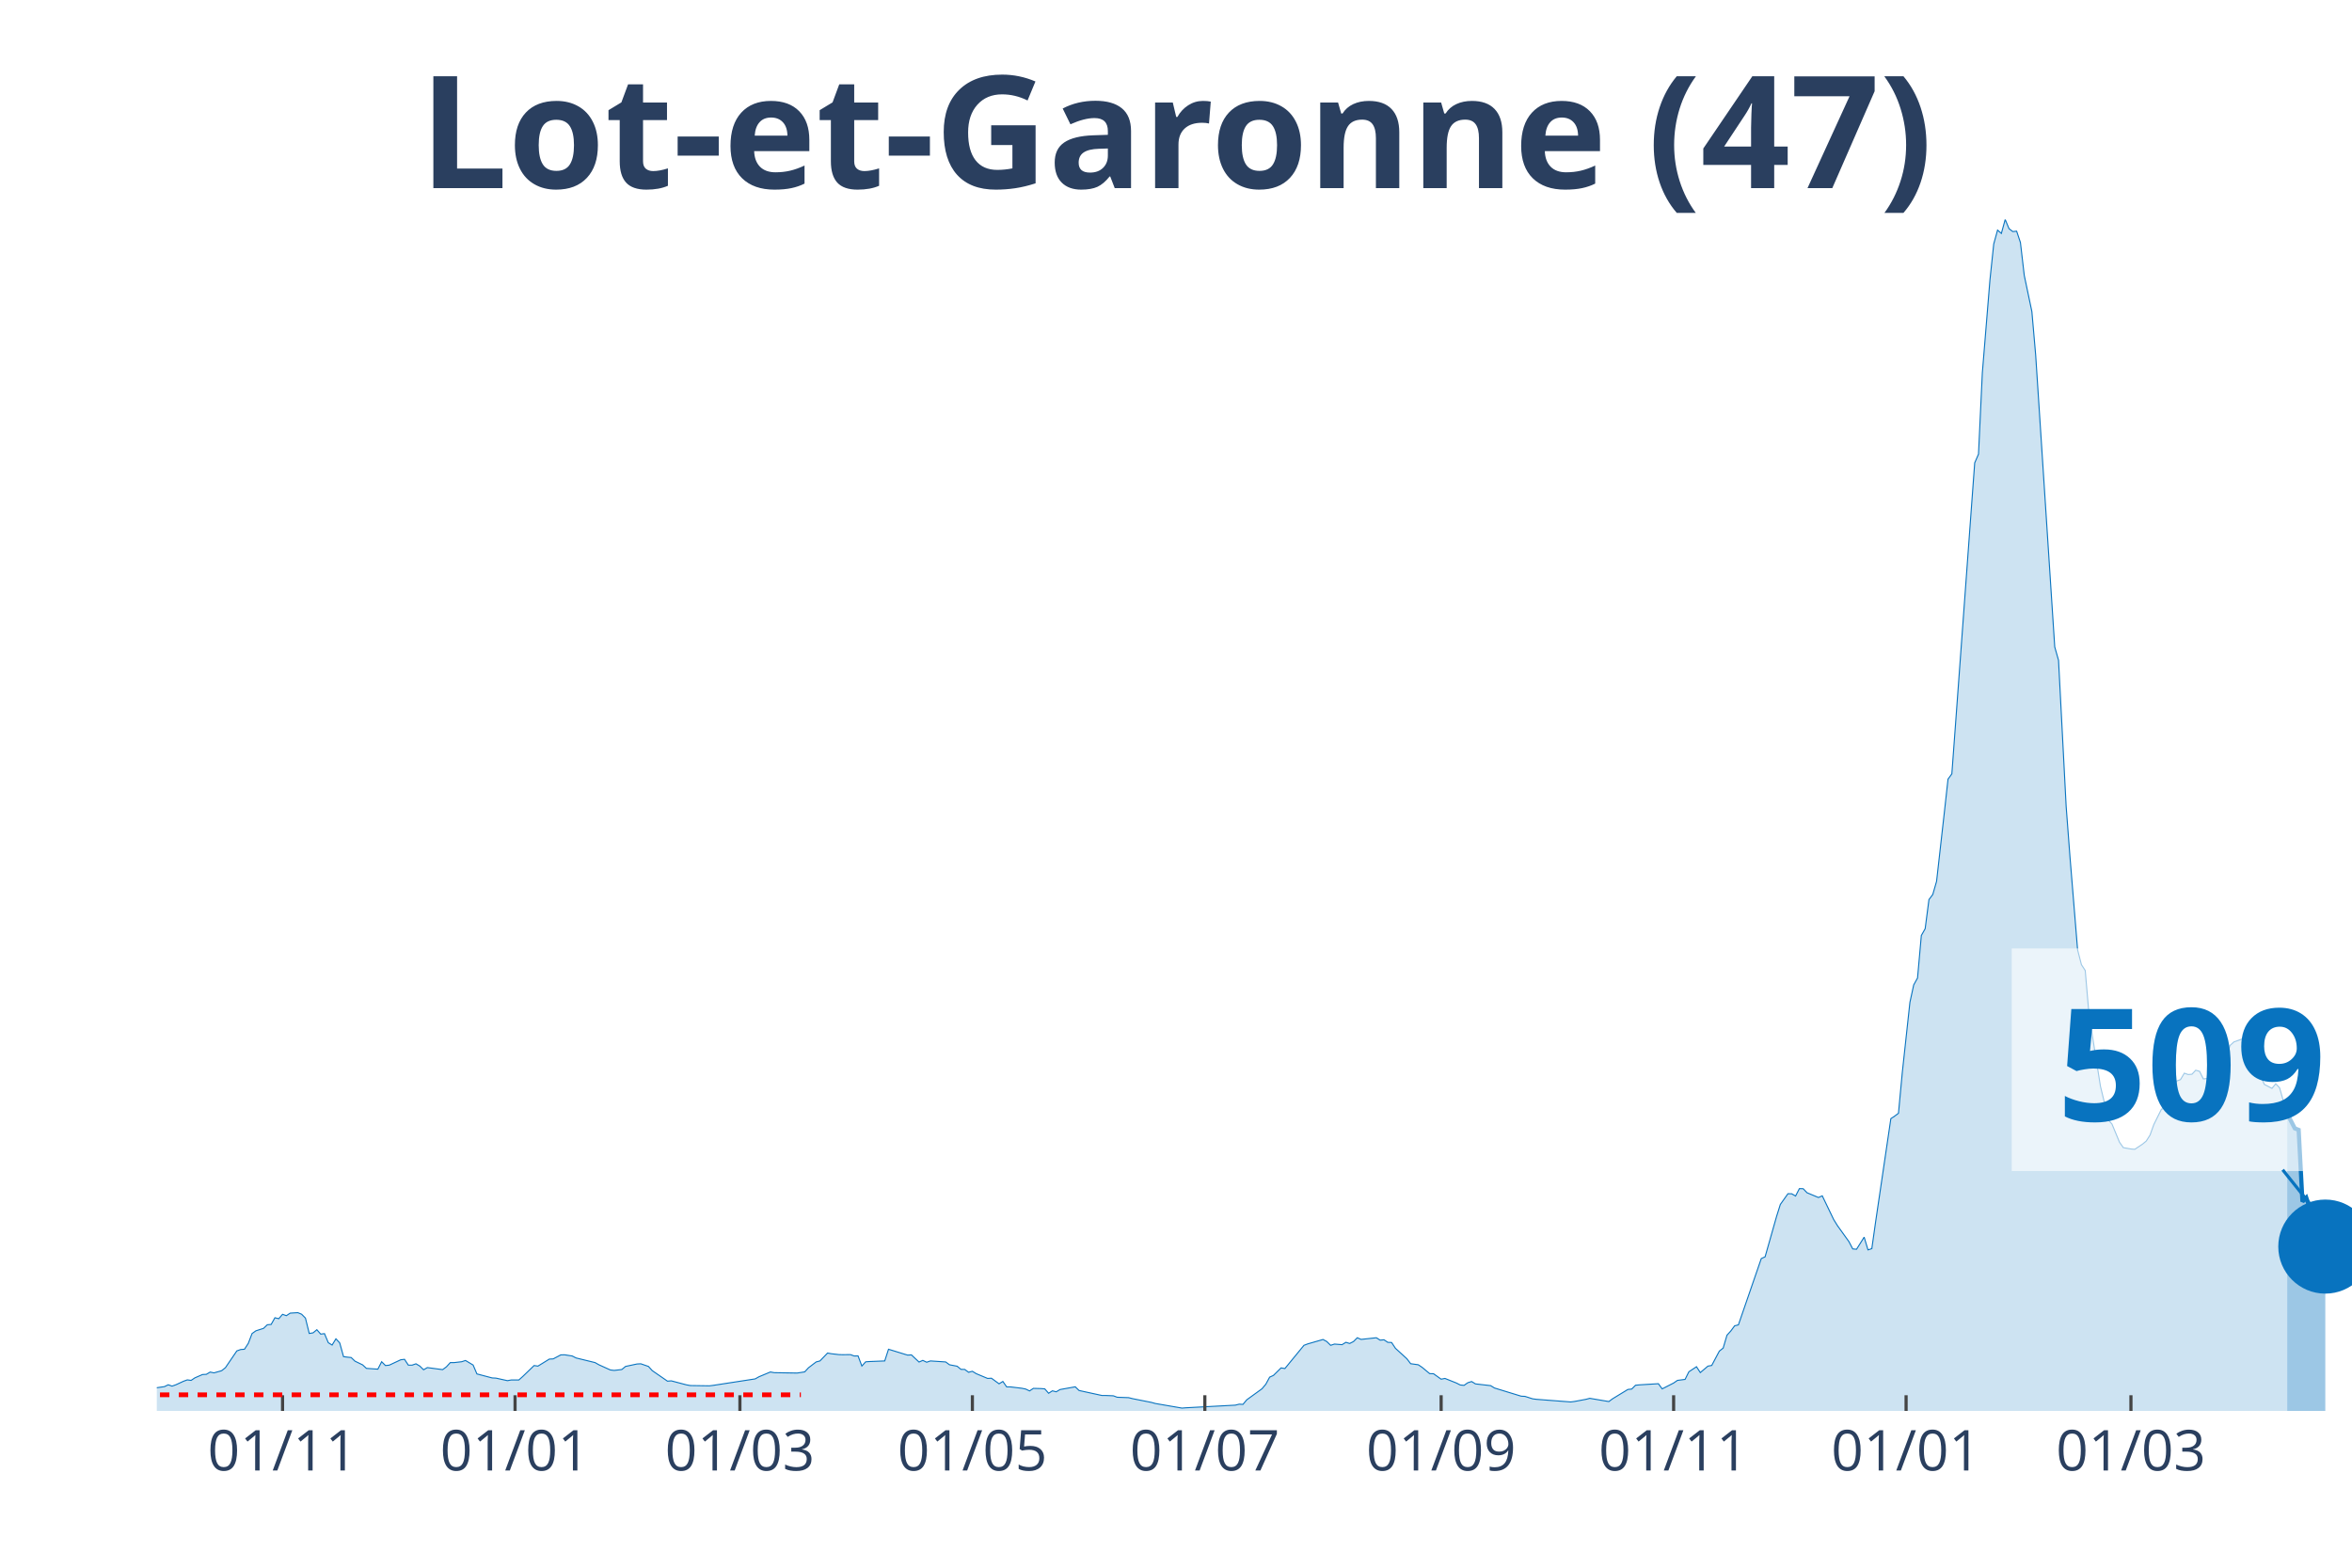
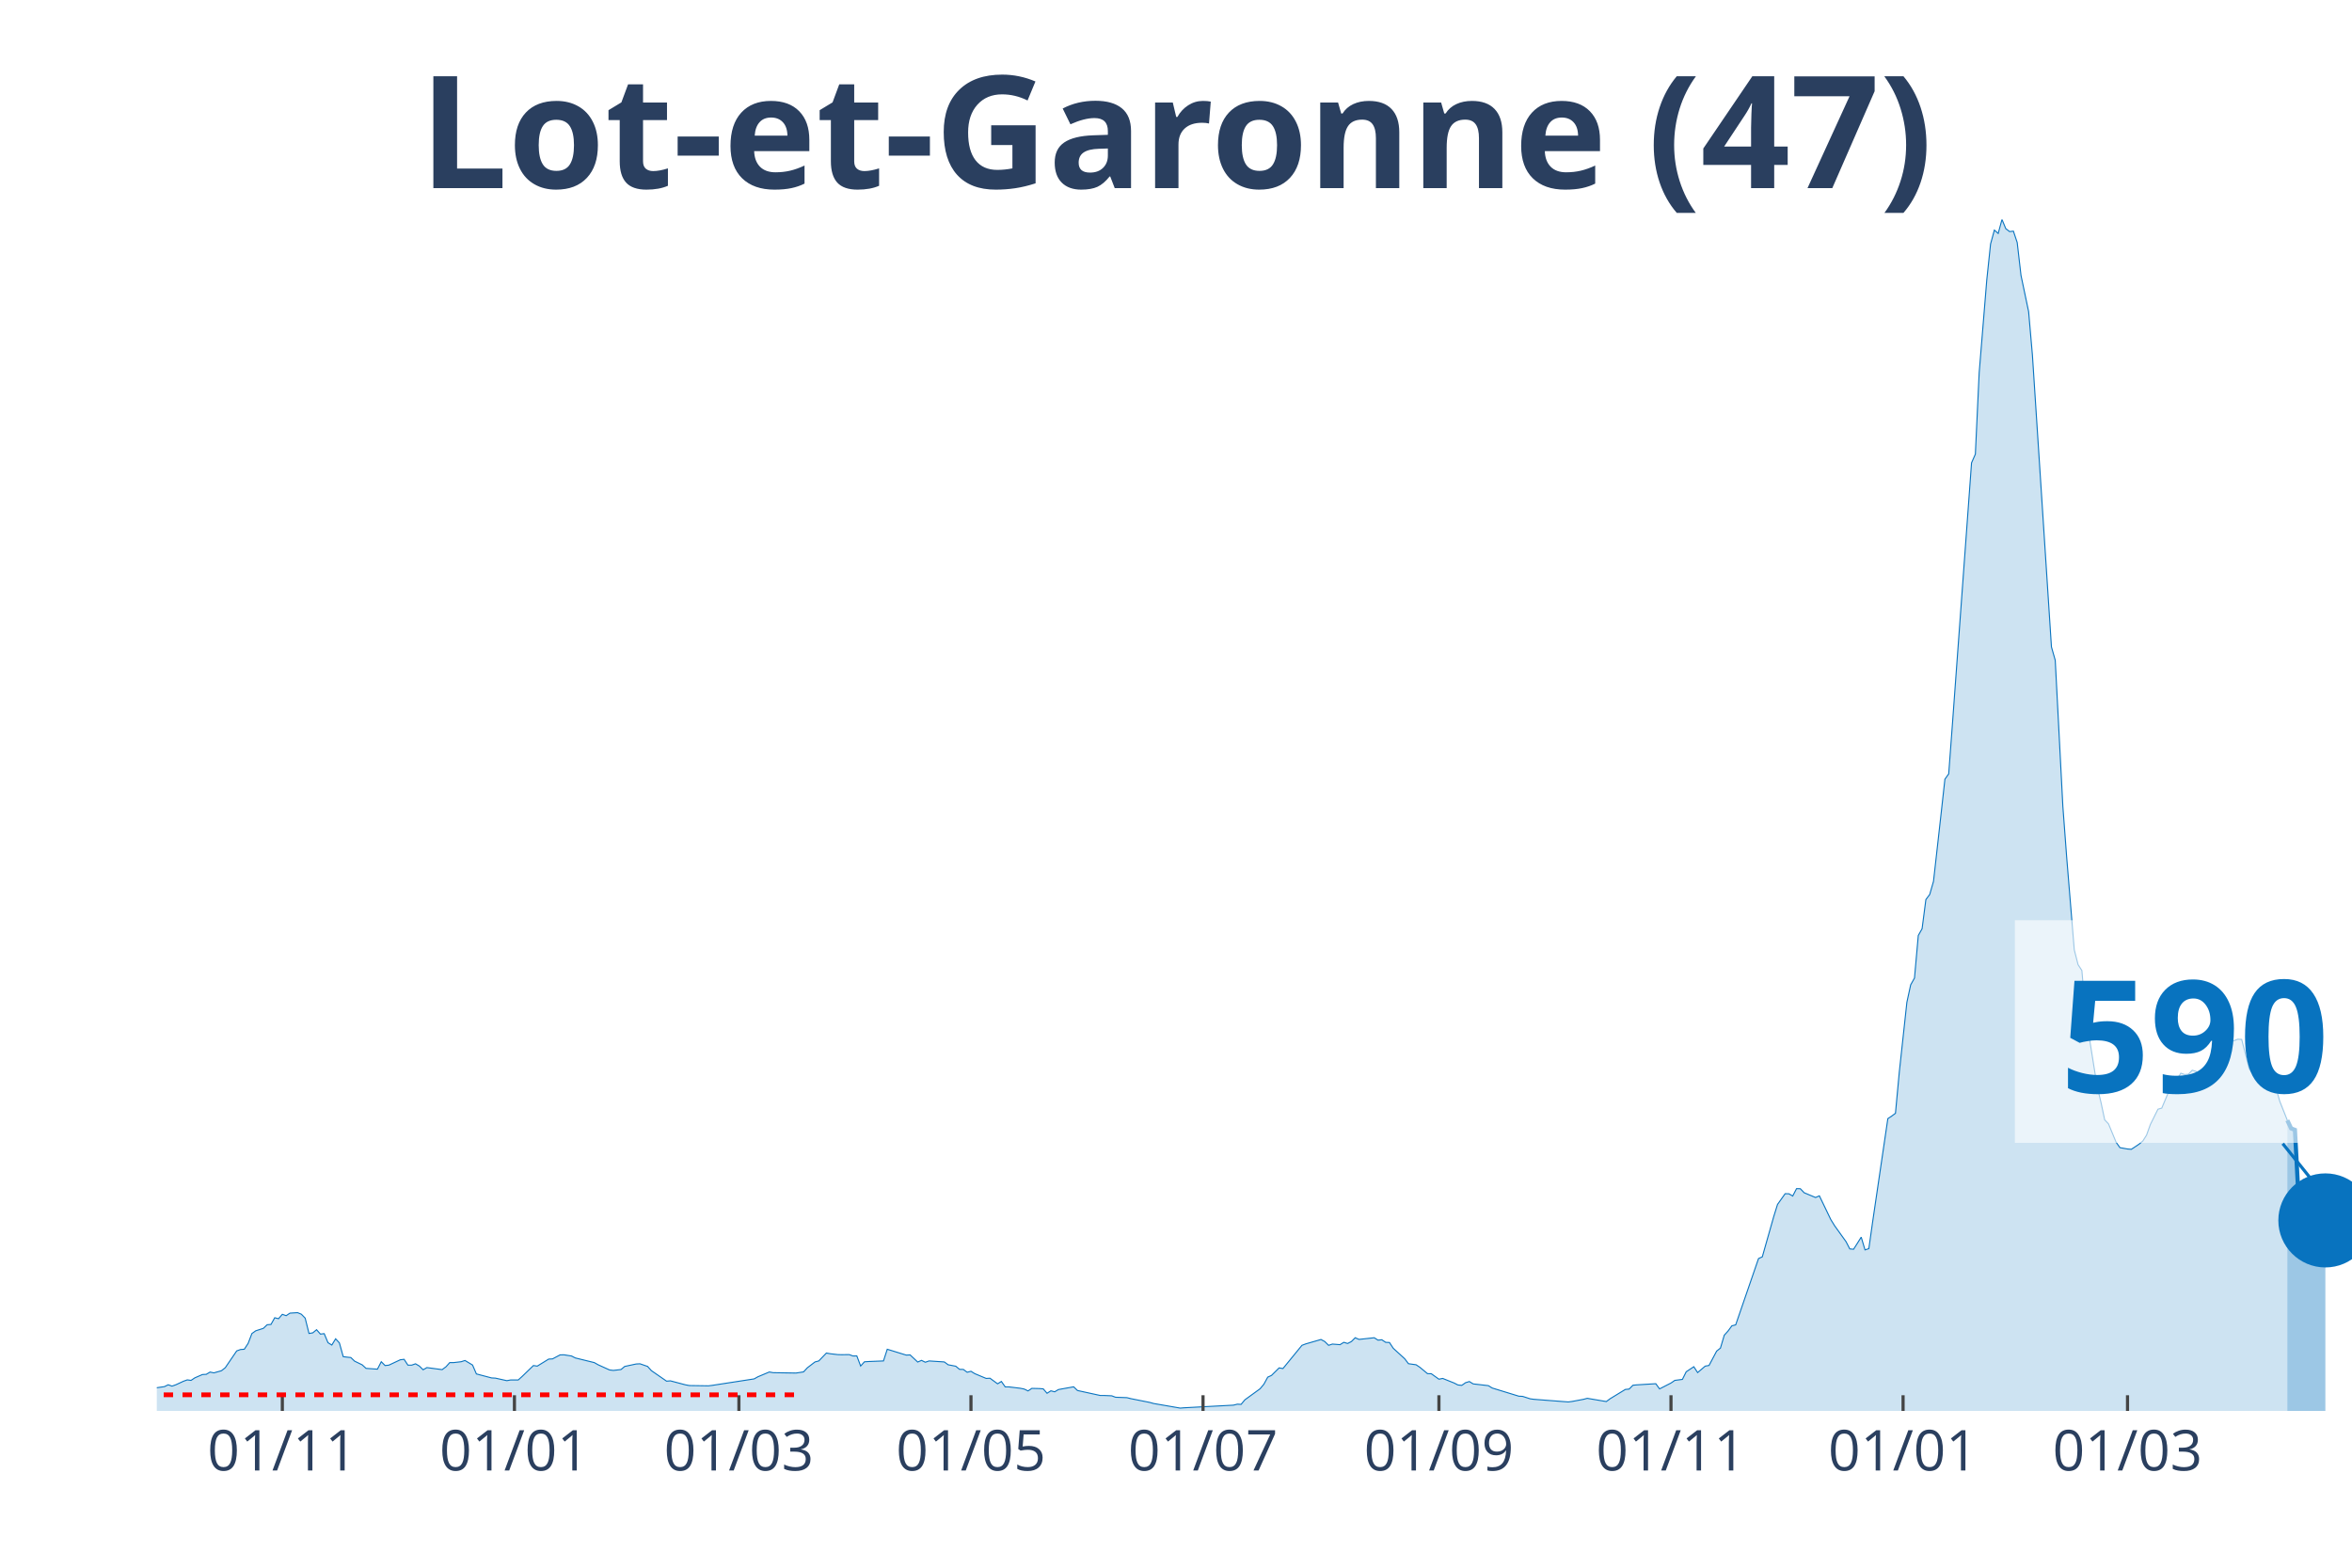
<svg xmlns="http://www.w3.org/2000/svg" class="main-svg" width="1125" height="750" style="" viewBox="0 0 750 500">
  <rect x="0" y="0" width="750" height="500" style="fill: rgb(0, 0, 0); fill-opacity: 0;" />
-   <defs id="defs-47ed5b">
+   <defs id="defs-044d7f">
    <g class="clips">
-       <clipPath id="clip47ed5bxyplot" class="plotclip">
+       <clipPath id="clip044d7fxyplot" class="plotclip">
        <rect width="700" height="380" />
      </clipPath>
-       <clipPath class="axesclip" id="clip47ed5bx">
+       <clipPath class="axesclip" id="clip044d7fx">
        <rect x="50" y="0" width="700" height="500" />
      </clipPath>
-       <clipPath class="axesclip" id="clip47ed5by">
+       <clipPath class="axesclip" id="clip044d7fy">
        <rect x="0" y="70" width="750" height="380" />
      </clipPath>
-       <clipPath class="axesclip" id="clip47ed5bxy">
+       <clipPath class="axesclip" id="clip044d7fxy">
        <rect x="50" y="70" width="700" height="380" />
      </clipPath>
    </g>
    <g class="gradients" />
  </defs>
  <g class="bglayer">
    <rect class="bg" x="50" y="70" width="700" height="380" style="fill: rgb(0, 0, 0); fill-opacity: 0; stroke-width: 0;" />
  </g>
  <g class="layer-below">
    <g class="imagelayer" />
    <g class="shapelayer" />
  </g>
  <g class="cartesianlayer">
    <g class="subplot xy">
      <g class="layer-subplot">
        <g class="shapelayer" />
        <g class="imagelayer" />
      </g>
      <g class="gridlayer">
        <g class="x">
-           <path class="xgrid crisp" transform="translate(90.1,0)" d="M0,70v380" style="stroke: rgb(255, 255, 255); stroke-opacity: 1; stroke-width: 1px;" />
-           <path class="xgrid crisp" transform="translate(164.24,0)" d="M0,70v380" style="stroke: rgb(255, 255, 255); stroke-opacity: 1; stroke-width: 1px;" />
-           <path class="xgrid crisp" transform="translate(235.94,0)" d="M0,70v380" style="stroke: rgb(255, 255, 255); stroke-opacity: 1; stroke-width: 1px;" />
-           <path class="xgrid crisp" transform="translate(310.07,0)" d="M0,70v380" style="stroke: rgb(255, 255, 255); stroke-opacity: 1; stroke-width: 1px;" />
-           <path class="xgrid crisp" transform="translate(384.2,0)" d="M0,70v380" style="stroke: rgb(255, 255, 255); stroke-opacity: 1; stroke-width: 1px;" />
-           <path class="xgrid crisp" transform="translate(459.55,0)" d="M0,70v380" style="stroke: rgb(255, 255, 255); stroke-opacity: 1; stroke-width: 1px;" />
-           <path class="xgrid crisp" transform="translate(533.68,0)" d="M0,70v380" style="stroke: rgb(255, 255, 255); stroke-opacity: 1; stroke-width: 1px;" />
-           <path class="xgrid crisp" transform="translate(607.81,0)" d="M0,70v380" style="stroke: rgb(255, 255, 255); stroke-opacity: 1; stroke-width: 1px;" />
-           <path class="xgrid crisp" transform="translate(679.51,0)" d="M0,70v380" style="stroke: rgb(255, 255, 255); stroke-opacity: 1; stroke-width: 1px;" />
+           <path class="xgrid crisp" transform="translate(90.03,0)" d="M0,70v380" style="stroke: rgb(255, 255, 255); stroke-opacity: 1; stroke-width: 1px;" />
+           <path class="xgrid crisp" transform="translate(164.04,0)" d="M0,70v380" style="stroke: rgb(255, 255, 255); stroke-opacity: 1; stroke-width: 1px;" />
+           <path class="xgrid crisp" transform="translate(235.62,0)" d="M0,70v380" style="stroke: rgb(255, 255, 255); stroke-opacity: 1; stroke-width: 1px;" />
+           <path class="xgrid crisp" transform="translate(309.62,0)" d="M0,70v380" style="stroke: rgb(255, 255, 255); stroke-opacity: 1; stroke-width: 1px;" />
+           <path class="xgrid crisp" transform="translate(383.62,0)" d="M0,70v380" style="stroke: rgb(255, 255, 255); stroke-opacity: 1; stroke-width: 1px;" />
+           <path class="xgrid crisp" transform="translate(458.84,0)" d="M0,70v380" style="stroke: rgb(255, 255, 255); stroke-opacity: 1; stroke-width: 1px;" />
+           <path class="xgrid crisp" transform="translate(532.84,0)" d="M0,70v380" style="stroke: rgb(255, 255, 255); stroke-opacity: 1; stroke-width: 1px;" />
+           <path class="xgrid crisp" transform="translate(606.85,0)" d="M0,70v380" style="stroke: rgb(255, 255, 255); stroke-opacity: 1; stroke-width: 1px;" />
+           <path class="xgrid crisp" transform="translate(678.42,0)" d="M0,70v380" style="stroke: rgb(255, 255, 255); stroke-opacity: 1; stroke-width: 1px;" />
        </g>
        <g class="y" />
      </g>
      <g class="zerolinelayer" />
      <path class="xlines-below" />
      <path class="ylines-below" />
      <g class="overlines-below" />
      <g class="xaxislayer-below" />
      <g class="yaxislayer-below" />
      <g class="overaxes-below" />
-       <g class="plot" transform="translate(50, 70)" clip-path="url('#clip47ed5bxyplot')">
+       <g class="plot" transform="translate(50, 70)" clip-path="url('#clip044d7fxyplot')">
        <g class="scatterlayer mlayer">
-           <g class="trace scatter traceda4d1c" style="stroke-miterlimit: 2;">
+           <g class="trace scatter trace0c742a" style="stroke-miterlimit: 2;">
            <g class="fills">
              <g>
-                 <path class="js-fill" d="M679.34,380L-165.28,380L-165.28,379.81L-55.9,378.91L-54.69,378.47L-43.75,374.8L-42.53,374.99L-37.67,374.9L-36.46,374.55L-29.17,373.03L-27.95,373.21L-13.37,373.9L-12.15,373.09L-7.29,373.37L-6.08,373.34L-2.43,373.03L-1.22,372.78L2.43,372.25L3.65,371.66L4.86,372.09L6.08,371.66L8.51,370.54L9.72,370.1L10.94,370.26L12.15,369.45L14.58,368.39L15.8,368.33L17.01,367.61L18.23,367.86L20.66,367.18L21.88,366.21L25.52,360.86L26.74,360.42L27.95,360.33L29.17,358.46L30.38,355.32L31.6,354.45L34.03,353.67L35.24,352.52L36.46,352.42L37.67,350.28L38.89,350.59L40.1,349.19L41.32,349.62L42.53,348.81L44.97,348.66L46.18,349.16L47.4,350.4L48.61,355.29L49.83,355.1L51.04,354.1L52.26,355.5L53.47,355.35L54.69,358.24L55.9,358.99L57.12,357L58.33,358.31L59.55,362.69L60.76,362.85L61.98,362.97L63.19,364.13L65.63,365.31L66.84,366.43L70.49,366.68L71.7,364.31L72.92,365.53L74.13,365.4L77.78,363.69L78.99,363.54L80.21,365.4L81.42,365.4L82.64,364.97L83.85,365.68L85.07,366.87L86.28,366.18L91.15,366.83L92.36,365.93L93.58,364.59L94.79,364.59L97.22,364.31L98.44,363.91L100.87,365.37L102.08,368.2L106.94,369.48L108.16,369.54L111.81,370.35L113.02,370.13L115.45,370.13L116.67,369.04L120.31,365.53L121.53,365.71L125.17,363.47L126.39,363.41L128.82,362.13L130.03,362.1L132.47,362.48L133.68,363.1L139.76,364.59L140.97,365.28L144.62,366.93L145.83,367.08L148.26,366.8L149.48,365.81L153.13,365.03L154.34,364.97L156.77,365.81L157.99,367.15L162.85,370.51L164.06,370.41L168.92,371.69L170.14,371.91L176.22,372L177.43,371.85L190.8,369.79L192.01,369.11L195.66,367.58L196.88,367.8L204.17,367.92L205.38,367.74L206.6,367.55L207.81,366.24L210.24,364.38L211.46,364.06L213.89,361.54L215.1,361.76L217.53,362.04L218.75,362.07L221.18,362.04L222.4,362.48L223.61,362.45L224.83,365.68L226.04,364.34L227.26,364.25L232.12,364.06L233.33,360.33L239.41,362.2L240.63,362.13L243.06,364.41L244.27,363.88L245.49,364.47L246.7,364.06L251.56,364.38L252.78,365.28L255.21,365.74L256.42,366.74L257.64,366.77L258.85,367.67L260.07,367.36L261.28,368.11L264.93,369.64L266.15,369.57L268.58,371.35L269.79,370.6L271.01,372.34L272.22,372.34L275.87,372.78L277.08,373.03L278.3,373.62L279.51,372.81L281.94,372.87L283.16,372.97L284.38,374.37L285.59,373.59L286.81,373.9L288.02,373.18L292.88,372.31L294.1,373.49L301.39,375.08L302.6,375.08L305.03,375.18L306.25,375.64L309.9,375.77L311.11,376.08L317.19,377.29L318.4,377.63L326.91,379.1L328.13,379L343.92,378.16L345.14,377.85L346.35,377.91L347.57,376.45L352.43,372.93L353.65,371.47L354.86,369.23L356.08,368.67L358.51,366.27L359.72,366.49L365.8,359.08L367.01,358.62L371.88,357.22L373.09,357.87L374.31,359.08L375.52,358.68L377.95,358.87L379.17,358.12L380.38,358.49L381.6,357.87L382.81,356.66L384.03,357.19L388.89,356.66L390.1,357.43L391.32,357.31L392.53,358.12L393.75,358.18L394.97,360.02L398.61,363.35L399.83,364.94L402.26,365.28L403.47,366.09L405.9,368.11L407.12,368.14L409.55,369.88L410.76,369.64L414.41,371.1L415.63,371.72L416.84,371.85L418.06,371L419.27,370.63L420.49,371.38L425.35,371.94L426.56,372.69L435.07,375.3L436.28,375.36L438.72,376.14L439.93,376.3L450.87,377.14L452.08,376.98L455.73,376.3L456.94,375.98L463.02,377.01L464.24,376.11L469.1,373.15L470.31,373.03L471.53,371.81L472.74,371.69L478.82,371.32L480.03,372.97L483.68,371.1L484.9,370.26L487.33,369.95L488.54,367.52L490.97,365.9L492.19,367.77L494.62,365.71L495.83,365.5L498.26,360.92L499.48,359.96L500.69,355.85L501.91,354.51L503.13,352.86L504.34,352.55L511.63,331.41L512.85,330.85L516.49,318.03L517.71,314.14L520.14,310.72L521.35,310.75L522.57,311.46L523.78,309.1L525,309.13L526.22,310.41L529.86,311.93L531.08,311.4L534.72,318.96L535.94,320.93L539.58,326L540.8,328.33L542.01,328.43L543.23,326.5L544.44,324.57L545.66,328.64L546.88,328.24L548.09,319.71L552.95,286.78L554.17,285.97L555.38,285.07L556.6,272.06L559.03,249.68L560.24,244.11L561.46,241.93L562.67,228.36L563.89,226.21L565.1,216.91L566.32,215.29L567.53,211.09L569.97,189.46L571.18,178.5L572.4,176.82L573.61,160.48L578.47,94.18L579.69,77.62L580.9,74.85L582.12,48.96L584.55,19.27L585.76,7.81L586.98,3.39L588.19,4.45L589.41,0L590.63,2.93L591.84,3.86L593.06,3.73L594.27,7.35L595.49,17.83L597.92,29.38L599.13,43.23L605.21,136.33L606.42,140.59L608.85,187.21L610.07,203.31L612.5,232.94L613.72,237.67L614.93,239.53L616.15,253.67L619.79,276.48L621.01,281.49L622.22,287.16L623.44,288.46L625.87,294.31L627.08,296.03L629.51,296.46L630.73,296.56L633.16,294.94L634.38,293.94L635.59,292.04L636.81,288.65L639.24,283.76L640.45,283.42L644.1,274.77L645.31,274.33L646.53,272.28L647.74,272.71L648.96,272.62L650.17,271.34L651.39,271.69L652.6,274.11L657.47,273.55L658.68,271.06L661.11,263.44L662.33,262.32L664.76,261.45L665.97,261.51L668.4,270.88L669.62,272.5L670.83,273.15L672.05,275.86L674.48,277.13L675.69,275.67L676.91,276.95L678.13,281.21L679.34,285.19" style="fill: rgb(8, 115, 191); fill-opacity: 0.2; stroke-width: 0;" />
+                 <path class="js-fill" d="M679.38,380L-164.99,380L-164.99,379.81L-55.81,378.91L-54.59,378.47L-43.67,374.8L-42.46,374.99L-37.61,374.9L-36.4,374.55L-29.12,373.03L-27.9,373.21L-13.34,373.9L-12.13,373.09L-7.28,373.37L-6.07,373.34L-2.43,373.03L-1.21,372.78L2.43,372.25L3.64,371.66L4.85,372.09L6.07,371.66L8.49,370.54L9.71,370.1L10.92,370.26L12.13,369.45L14.56,368.39L15.77,368.33L16.98,367.61L18.2,367.86L20.62,367.18L21.84,366.21L25.48,360.86L26.69,360.42L27.9,360.33L29.12,358.46L30.33,355.32L31.54,354.45L33.97,353.67L35.18,352.52L36.4,352.42L37.61,350.28L38.82,350.59L40.03,349.19L41.25,349.62L42.46,348.81L44.89,348.66L46.1,349.16L47.31,350.4L48.53,355.29L49.74,355.1L50.95,354.1L52.17,355.5L53.38,355.35L54.59,358.24L55.81,358.99L57.02,357L58.23,358.31L59.45,362.69L60.66,362.85L61.87,362.97L63.08,364.13L65.51,365.31L66.72,366.43L70.36,366.68L71.58,364.31L72.79,365.53L74,365.4L77.64,363.69L78.86,363.54L80.07,365.4L81.28,365.4L82.5,364.97L83.71,365.68L84.92,366.87L86.14,366.18L90.99,366.83L92.2,365.93L93.41,364.59L94.63,364.59L97.05,364.31L98.27,363.91L100.69,365.37L101.91,368.2L106.76,369.48L107.97,369.54L111.61,370.35L112.82,370.13L115.25,370.13L116.46,369.04L120.1,365.53L121.32,365.71L124.96,363.47L126.17,363.41L128.6,362.13L129.81,362.1L132.24,362.48L133.45,363.1L139.51,364.59L140.73,365.28L144.37,366.93L145.58,367.08L148.01,366.8L149.22,365.81L152.86,365.03L154.07,364.97L156.5,365.81L157.71,367.15L162.56,370.51L163.78,370.41L168.63,371.69L169.84,371.91L175.91,372L177.12,371.85L190.47,369.79L191.68,369.11L195.32,367.58L196.53,367.8L203.81,367.92L205.03,367.74L206.24,367.55L207.45,366.24L209.88,364.38L211.09,364.06L213.52,361.54L214.73,361.76L217.16,362.04L218.37,362.07L220.8,362.04L222.01,362.48L223.22,362.45L224.44,365.68L225.65,364.34L226.86,364.25L231.72,364.06L232.93,360.33L238.99,362.2L240.21,362.13L242.63,364.41L243.85,363.88L245.06,364.47L246.27,364.06L251.13,364.38L252.34,365.28L254.77,365.74L255.98,366.74L257.19,366.77L258.41,367.67L259.62,367.36L260.83,368.11L264.47,369.64L265.68,369.57L268.11,371.35L269.32,370.6L270.54,372.34L271.75,372.34L275.39,372.78L276.6,373.03L277.82,373.62L279.03,372.81L281.46,372.87L282.67,372.97L283.88,374.37L285.1,373.59L286.31,373.9L287.52,373.18L292.37,372.31L293.59,373.49L300.87,375.08L302.08,375.08L304.51,375.18L305.72,375.64L309.36,375.77L310.57,376.08L316.64,377.29L317.85,377.63L326.34,379.1L327.56,379L343.33,378.16L344.54,377.85L345.75,377.91L346.97,376.45L351.82,372.93L353.03,371.47L354.25,369.23L355.46,368.67L357.89,366.27L359.1,366.49L365.16,359.08L366.38,358.62L371.23,357.22L372.44,357.87L373.66,359.08L374.87,358.68L377.3,358.87L378.51,358.12L379.72,358.49L380.94,357.87L382.15,356.66L383.36,357.19L388.21,356.66L389.43,357.43L390.64,357.31L391.85,358.12L393.07,358.18L394.28,360.02L397.92,363.35L399.13,364.94L401.56,365.28L402.77,366.09L405.2,368.11L406.41,368.14L408.84,369.88L410.05,369.64L413.69,371.1L414.9,371.72L416.12,371.85L417.33,371L418.54,370.63L419.76,371.38L424.61,371.94L425.82,372.69L434.32,375.3L435.53,375.36L437.95,376.14L439.17,376.3L450.09,377.14L451.3,376.98L454.94,376.3L456.15,375.98L462.22,377.01L463.43,376.11L468.28,373.15L469.5,373.03L470.71,371.81L471.92,371.69L477.99,371.32L479.2,372.97L482.84,371.1L484.06,370.26L486.48,369.95L487.69,367.52L490.12,365.9L491.33,367.77L493.76,365.71L494.97,365.5L497.4,360.92L498.61,359.96L499.83,355.85L501.04,354.51L502.25,352.86L503.47,352.55L510.75,331.41L511.96,330.85L515.6,318.03L516.81,314.14L519.24,310.72L520.45,310.75L521.66,311.46L522.88,309.1L524.09,309.13L525.3,310.41L528.94,311.93L530.16,311.4L533.8,318.96L535.01,320.93L538.65,326L539.86,328.33L541.07,328.43L542.29,326.5L543.5,324.57L544.71,328.64L545.93,328.24L547.14,319.71L551.99,286.78L553.21,285.97L554.42,285.07L555.63,272.06L558.06,249.68L559.27,244.11L560.49,241.93L561.7,228.36L562.91,226.21L564.12,216.91L565.34,215.29L566.55,211.09L568.98,189.46L570.19,178.5L571.4,176.82L572.62,160.48L577.47,94.18L578.68,77.62L579.9,74.85L581.11,48.96L583.54,19.27L584.75,7.81L585.96,3.39L587.18,4.45L588.39,0L589.6,2.93L590.81,3.86L592.03,3.73L593.24,7.35L594.45,17.83L596.88,29.38L598.09,43.23L604.16,136.33L605.37,140.59L607.8,187.21L609.01,203.31L611.44,232.94L612.65,237.67L613.86,239.53L615.08,253.67L618.72,276.48L619.93,281.49L621.14,287.16L622.36,288.46L624.78,294.31L626,296.03L628.42,296.46L629.64,296.56L632.06,294.94L633.28,293.94L634.49,292.04L635.7,288.65L638.13,283.76L639.34,283.42L642.98,274.77L644.19,274.33L645.41,272.28L646.62,272.71L647.83,272.62L649.05,271.34L650.26,271.69L651.47,274.11L656.33,273.55L657.54,271.06L659.97,263.44L661.18,262.32L663.6,261.45L664.82,261.51L667.24,270.88L668.46,272.5L669.67,273.15L670.88,275.86L673.31,277.13L674.52,275.67L675.74,276.95L676.95,281.21L679.38,287.31" style="fill: rgb(8, 115, 191); fill-opacity: 0.2; stroke-width: 0;" />
              </g>
            </g>
            <g class="errorbars" />
            <g class="lines">
-               <path class="js-line" d="M-165.28,379.81L-55.9,378.91L-54.69,378.47L-43.75,374.8L-42.53,374.99L-37.67,374.9L-36.46,374.55L-29.17,373.03L-27.95,373.21L-13.37,373.9L-12.15,373.09L-7.29,373.37L-6.08,373.34L-2.43,373.03L-1.22,372.78L2.43,372.25L3.65,371.66L4.86,372.09L6.08,371.66L8.51,370.54L9.72,370.1L10.94,370.26L12.15,369.45L14.58,368.39L15.8,368.33L17.01,367.61L18.23,367.86L20.66,367.18L21.88,366.21L25.52,360.86L26.74,360.42L27.95,360.33L29.17,358.46L30.38,355.32L31.6,354.45L34.03,353.67L35.24,352.52L36.46,352.42L37.67,350.28L38.89,350.59L40.1,349.19L41.32,349.62L42.53,348.81L44.97,348.66L46.18,349.16L47.4,350.4L48.61,355.29L49.83,355.1L51.04,354.1L52.26,355.5L53.47,355.35L54.69,358.24L55.9,358.99L57.12,357L58.33,358.31L59.55,362.69L60.76,362.85L61.98,362.97L63.19,364.13L65.63,365.31L66.84,366.43L70.49,366.68L71.7,364.31L72.92,365.53L74.13,365.4L77.78,363.69L78.99,363.54L80.21,365.4L81.42,365.4L82.64,364.97L83.85,365.68L85.07,366.87L86.28,366.18L91.15,366.83L92.36,365.93L93.58,364.59L94.79,364.59L97.22,364.31L98.44,363.91L100.87,365.37L102.08,368.2L106.94,369.48L108.16,369.54L111.81,370.35L113.02,370.13L115.45,370.13L116.67,369.04L120.31,365.53L121.53,365.71L125.17,363.47L126.39,363.41L128.82,362.13L130.03,362.1L132.47,362.48L133.68,363.1L139.76,364.59L140.97,365.28L144.62,366.93L145.83,367.08L148.26,366.8L149.48,365.81L153.13,365.03L154.34,364.97L156.77,365.81L157.99,367.15L162.85,370.51L164.06,370.41L168.92,371.69L170.14,371.91L176.22,372L177.43,371.85L190.8,369.79L192.01,369.11L195.66,367.58L196.88,367.8L204.17,367.92L205.38,367.74L206.6,367.55L207.81,366.24L210.24,364.38L211.46,364.06L213.89,361.54L215.1,361.76L217.53,362.04L218.75,362.07L221.18,362.04L222.4,362.48L223.61,362.45L224.83,365.68L226.04,364.34L227.26,364.25L232.12,364.06L233.33,360.33L239.41,362.2L240.63,362.13L243.06,364.41L244.27,363.88L245.49,364.47L246.7,364.06L251.56,364.38L252.78,365.28L255.21,365.74L256.42,366.74L257.64,366.77L258.85,367.67L260.07,367.36L261.28,368.11L264.93,369.64L266.15,369.57L268.58,371.35L269.79,370.6L271.01,372.34L272.22,372.34L275.87,372.78L277.08,373.03L278.3,373.62L279.51,372.81L281.94,372.87L283.16,372.97L284.38,374.37L285.59,373.59L286.81,373.9L288.02,373.18L292.88,372.31L294.1,373.49L301.39,375.08L302.6,375.08L305.03,375.18L306.25,375.64L309.9,375.77L311.11,376.08L317.19,377.29L318.4,377.63L326.91,379.1L328.13,379L343.92,378.16L345.14,377.85L346.35,377.91L347.57,376.45L352.43,372.93L353.65,371.47L354.86,369.23L356.08,368.67L358.51,366.27L359.72,366.49L365.8,359.08L367.01,358.62L371.88,357.22L373.09,357.87L374.31,359.08L375.52,358.68L377.95,358.87L379.17,358.12L380.38,358.49L381.6,357.87L382.81,356.66L384.03,357.19L388.89,356.66L390.1,357.43L391.32,357.31L392.53,358.12L393.75,358.18L394.97,360.02L398.61,363.35L399.83,364.94L402.26,365.28L403.47,366.09L405.9,368.11L407.12,368.14L409.55,369.88L410.76,369.64L414.41,371.1L415.63,371.72L416.84,371.85L418.06,371L419.27,370.63L420.49,371.38L425.35,371.94L426.56,372.69L435.07,375.3L436.28,375.36L438.72,376.14L439.93,376.3L450.87,377.14L452.08,376.98L455.73,376.3L456.94,375.98L463.02,377.01L464.24,376.11L469.1,373.15L470.31,373.03L471.53,371.81L472.74,371.69L478.82,371.32L480.03,372.97L483.68,371.1L484.9,370.26L487.33,369.95L488.54,367.52L490.97,365.9L492.19,367.77L494.62,365.71L495.83,365.5L498.26,360.92L499.48,359.96L500.69,355.85L501.91,354.51L503.13,352.86L504.34,352.55L511.63,331.41L512.85,330.85L516.49,318.03L517.71,314.14L520.14,310.72L521.35,310.75L522.57,311.46L523.78,309.1L525,309.13L526.22,310.41L529.86,311.93L531.08,311.4L534.72,318.96L535.94,320.93L539.58,326L540.8,328.33L542.01,328.43L543.23,326.5L544.44,324.57L545.66,328.64L546.88,328.24L548.09,319.71L552.95,286.78L554.17,285.97L555.38,285.07L556.6,272.06L559.03,249.68L560.24,244.11L561.46,241.93L562.67,228.36L563.89,226.21L565.1,216.91L566.32,215.29L567.53,211.09L569.97,189.46L571.18,178.5L572.4,176.82L573.61,160.48L578.47,94.18L579.69,77.62L580.9,74.85L582.12,48.96L584.55,19.27L585.76,7.81L586.98,3.39L588.19,4.45L589.41,0L590.63,2.93L591.84,3.86L593.06,3.73L594.27,7.35L595.49,17.83L597.92,29.38L599.13,43.23L605.21,136.33L606.42,140.59L608.85,187.21L610.07,203.31L612.5,232.94L613.72,237.67L614.93,239.53L616.15,253.67L619.79,276.48L621.01,281.49L622.22,287.16L623.44,288.46L625.87,294.31L627.08,296.03L629.51,296.46L630.73,296.56L633.16,294.94L634.38,293.94L635.59,292.04L636.81,288.65L639.24,283.76L640.45,283.42L644.1,274.77L645.31,274.33L646.53,272.28L647.74,272.71L648.96,272.62L650.17,271.34L651.39,271.69L652.6,274.11L657.47,273.55L658.68,271.06L661.11,263.44L662.33,262.32L664.76,261.45L665.97,261.51L668.4,270.88L669.62,272.5L670.83,273.15L672.05,275.86L674.48,277.13L675.69,275.67L676.91,276.95L678.13,281.21L679.34,285.19" style="vector-effect: non-scaling-stroke; fill: none; stroke: rgb(8, 115, 191); stroke-opacity: 1; stroke-width: 0.5px; opacity: 1;" />
+               <path class="js-line" d="M-164.99,379.81L-55.81,378.91L-54.59,378.47L-43.67,374.8L-42.46,374.99L-37.61,374.9L-36.4,374.55L-29.12,373.03L-27.9,373.21L-13.34,373.9L-12.13,373.09L-7.28,373.37L-6.07,373.34L-2.43,373.03L-1.21,372.78L2.43,372.25L3.64,371.66L4.85,372.09L6.07,371.66L8.49,370.54L9.71,370.1L10.92,370.26L12.13,369.45L14.56,368.39L15.77,368.33L16.98,367.61L18.2,367.86L20.62,367.18L21.84,366.21L25.48,360.86L26.69,360.42L27.9,360.33L29.12,358.46L30.33,355.32L31.54,354.45L33.97,353.67L35.18,352.52L36.4,352.42L37.61,350.28L38.82,350.59L40.03,349.19L41.25,349.62L42.46,348.81L44.89,348.66L46.1,349.16L47.31,350.4L48.53,355.29L49.74,355.1L50.95,354.1L52.17,355.5L53.38,355.35L54.59,358.24L55.81,358.99L57.02,357L58.23,358.31L59.45,362.69L60.66,362.85L61.87,362.97L63.08,364.13L65.51,365.31L66.72,366.43L70.36,366.68L71.58,364.31L72.79,365.53L74,365.4L77.64,363.69L78.86,363.54L80.07,365.4L81.28,365.4L82.5,364.97L83.71,365.68L84.92,366.87L86.14,366.18L90.99,366.83L92.2,365.93L93.41,364.59L94.63,364.59L97.05,364.31L98.27,363.91L100.69,365.37L101.91,368.2L106.76,369.48L107.97,369.54L111.61,370.35L112.82,370.13L115.25,370.13L116.46,369.04L120.1,365.53L121.32,365.71L124.96,363.47L126.17,363.41L128.6,362.13L129.81,362.1L132.24,362.48L133.45,363.1L139.51,364.59L140.73,365.28L144.37,366.93L145.58,367.08L148.01,366.8L149.22,365.81L152.86,365.03L154.07,364.97L156.5,365.81L157.71,367.15L162.56,370.51L163.78,370.41L168.63,371.69L169.84,371.91L175.91,372L177.12,371.85L190.47,369.79L191.68,369.11L195.32,367.58L196.53,367.8L203.81,367.92L205.03,367.74L206.24,367.55L207.45,366.24L209.88,364.38L211.09,364.06L213.52,361.54L214.73,361.76L217.16,362.04L218.37,362.07L220.8,362.04L222.01,362.48L223.22,362.45L224.44,365.68L225.65,364.34L226.86,364.25L231.72,364.06L232.93,360.33L238.99,362.2L240.21,362.13L242.63,364.41L243.85,363.88L245.06,364.47L246.27,364.06L251.13,364.38L252.34,365.28L254.77,365.74L255.98,366.74L257.19,366.77L258.41,367.67L259.62,367.36L260.83,368.11L264.47,369.64L265.68,369.57L268.11,371.35L269.32,370.6L270.54,372.34L271.75,372.34L275.39,372.78L276.6,373.03L277.82,373.62L279.03,372.81L281.46,372.87L282.67,372.97L283.88,374.37L285.1,373.59L286.31,373.9L287.52,373.18L292.37,372.31L293.59,373.49L300.87,375.08L302.08,375.08L304.51,375.18L305.72,375.64L309.36,375.77L310.57,376.08L316.64,377.29L317.85,377.63L326.34,379.1L327.56,379L343.33,378.16L344.54,377.85L345.75,377.91L346.97,376.45L351.82,372.93L353.03,371.47L354.25,369.23L355.46,368.67L357.89,366.27L359.1,366.49L365.16,359.08L366.38,358.62L371.23,357.22L372.44,357.87L373.66,359.08L374.87,358.68L377.3,358.87L378.51,358.12L379.72,358.49L380.94,357.87L382.15,356.66L383.36,357.19L388.21,356.66L389.43,357.43L390.64,357.31L391.85,358.12L393.07,358.18L394.28,360.02L397.92,363.35L399.13,364.94L401.56,365.28L402.77,366.09L405.2,368.11L406.41,368.14L408.84,369.88L410.05,369.64L413.69,371.1L414.9,371.72L416.12,371.85L417.33,371L418.54,370.63L419.76,371.38L424.61,371.94L425.82,372.69L434.32,375.3L435.53,375.36L437.95,376.14L439.17,376.3L450.09,377.14L451.3,376.98L454.94,376.3L456.15,375.98L462.22,377.01L463.43,376.11L468.28,373.15L469.5,373.03L470.71,371.81L471.92,371.69L477.99,371.32L479.2,372.97L482.84,371.1L484.06,370.26L486.48,369.95L487.69,367.52L490.12,365.9L491.33,367.77L493.76,365.71L494.97,365.5L497.4,360.92L498.61,359.96L499.83,355.85L501.04,354.51L502.25,352.86L503.47,352.55L510.75,331.41L511.96,330.85L515.6,318.03L516.81,314.14L519.24,310.72L520.45,310.75L521.66,311.46L522.88,309.1L524.09,309.13L525.3,310.41L528.94,311.93L530.16,311.4L533.8,318.96L535.01,320.93L538.65,326L539.86,328.33L541.07,328.43L542.29,326.5L543.5,324.57L544.71,328.64L545.93,328.24L547.14,319.71L551.99,286.78L553.21,285.97L554.42,285.07L555.63,272.06L558.06,249.68L559.27,244.11L560.49,241.93L561.7,228.36L562.91,226.21L564.12,216.91L565.34,215.29L566.55,211.09L568.98,189.46L570.19,178.5L571.4,176.82L572.62,160.48L577.47,94.18L578.68,77.62L579.9,74.85L581.11,48.96L583.54,19.27L584.75,7.81L585.96,3.39L587.18,4.45L588.39,0L589.6,2.93L590.81,3.86L592.03,3.73L593.24,7.35L594.45,17.83L596.88,29.38L598.09,43.23L604.16,136.33L605.37,140.59L607.8,187.21L609.01,203.31L611.44,232.94L612.65,237.67L613.86,239.53L615.08,253.67L618.72,276.48L619.93,281.49L621.14,287.16L622.36,288.46L624.78,294.31L626,296.03L628.42,296.46L629.64,296.56L632.06,294.94L633.28,293.94L634.49,292.04L635.7,288.65L638.13,283.76L639.34,283.42L642.98,274.77L644.19,274.33L645.41,272.28L646.62,272.71L647.83,272.62L649.05,271.34L650.26,271.69L651.47,274.11L656.33,273.55L657.54,271.06L659.97,263.44L661.18,262.32L663.6,261.45L664.82,261.51L667.24,270.88L668.46,272.5L669.67,273.15L670.88,275.86L673.31,277.13L674.52,275.67L675.74,276.95L676.95,281.21L679.38,287.31" style="vector-effect: non-scaling-stroke; fill: none; stroke: rgb(8, 115, 191); stroke-opacity: 1; stroke-width: 0.5px; opacity: 1;" />
            </g>
            <g class="points" />
            <g class="text" />
          </g>
-           <g class="trace scatter trace0846c5" style="stroke-miterlimit: 2;">
+           <g class="trace scatter traceb7bd88" style="stroke-miterlimit: 2;">
            <g class="fills">
              <g>
-                 <path class="js-fill" d="M691.49,380L679.34,380L679.34,285.19L681.77,289.89L682.99,290.36L684.2,313.24L685.42,311.99L687.85,319.24L689.06,324.13L690.28,327.21L691.49,327.59" style="fill: rgb(8, 115, 191); fill-opacity: 0.4; stroke-width: 0;" />
+                 <path class="js-fill" d="M691.51,380L679.38,380L679.38,287.31L680.59,289.89L681.8,290.36L683.02,313.24L684.23,311.99L686.66,319.24L687.87,324.13L689.08,327.21L690.29,327.59L691.51,319.24" style="fill: rgb(8, 115, 191); fill-opacity: 0.4; stroke-width: 0;" />
              </g>
            </g>
            <g class="errorbars" />
            <g class="lines">
-               <path class="js-line" d="M679.34,285.19L681.77,289.89L682.99,290.36L684.2,313.24L685.42,311.99L687.85,319.24L689.06,324.13L690.28,327.21L691.49,327.59" style="vector-effect: non-scaling-stroke; fill: none; stroke: rgb(8, 115, 191); stroke-opacity: 1; stroke-width: 2px; opacity: 1;" />
+               <path class="js-line" d="M679.38,287.31L680.59,289.89L681.8,290.36L683.02,313.24L684.23,311.99L686.66,319.24L687.87,324.13L689.08,327.21L690.29,327.59L691.51,319.24" style="vector-effect: non-scaling-stroke; fill: none; stroke: rgb(8, 115, 191); stroke-opacity: 1; stroke-width: 2px; opacity: 1;" />
            </g>
            <g class="points" />
            <g class="text" />
          </g>
-           <g class="trace scatter trace1b43f3" style="stroke-miterlimit: 2; opacity: 1;">
+           <g class="trace scatter tracec81fbc" style="stroke-miterlimit: 2; opacity: 1;">
            <g class="fills" />
            <g class="errorbars" />
            <g class="lines" />
            <g class="points">
-               <path class="point" transform="translate(691.49,327.59)" d="M15,0A15,15 0 1,1 0,-15A15,15 0 0,1 15,0Z" style="opacity: 1; stroke-width: 0px; fill: rgb(8, 115, 191); fill-opacity: 1;" />
+               <path class="point" transform="translate(691.51,319.24)" d="M15,0A15,15 0 1,1 0,-15A15,15 0 0,1 15,0Z" style="opacity: 1; stroke-width: 0px; fill: rgb(8, 115, 191); fill-opacity: 1;" />
            </g>
            <g class="text" />
          </g>
        </g>
      </g>
      <g class="overplot" />
      <path class="xlines-above crisp" style="fill: none; stroke-width: 1px; stroke: rgb(0, 0, 0); stroke-opacity: 0;" d="" />
      <path class="ylines-above crisp" style="fill: none;" d="M0,0" />
      <g class="overlines-above" />
      <g class="xaxislayer-above">
-         <path class="xtick ticks crisp" d="M0,450v-5" transform="translate(90.1,0)" style="stroke: rgb(68, 68, 68); stroke-opacity: 1; stroke-width: 1px;" />
-         <path class="xtick ticks crisp" d="M0,450v-5" transform="translate(164.24,0)" style="stroke: rgb(68, 68, 68); stroke-opacity: 1; stroke-width: 1px;" />
-         <path class="xtick ticks crisp" d="M0,450v-5" transform="translate(235.94,0)" style="stroke: rgb(68, 68, 68); stroke-opacity: 1; stroke-width: 1px;" />
-         <path class="xtick ticks crisp" d="M0,450v-5" transform="translate(310.07,0)" style="stroke: rgb(68, 68, 68); stroke-opacity: 1; stroke-width: 1px;" />
-         <path class="xtick ticks crisp" d="M0,450v-5" transform="translate(384.2,0)" style="stroke: rgb(68, 68, 68); stroke-opacity: 1; stroke-width: 1px;" />
-         <path class="xtick ticks crisp" d="M0,450v-5" transform="translate(459.55,0)" style="stroke: rgb(68, 68, 68); stroke-opacity: 1; stroke-width: 1px;" />
-         <path class="xtick ticks crisp" d="M0,450v-5" transform="translate(533.68,0)" style="stroke: rgb(68, 68, 68); stroke-opacity: 1; stroke-width: 1px;" />
-         <path class="xtick ticks crisp" d="M0,450v-5" transform="translate(607.81,0)" style="stroke: rgb(68, 68, 68); stroke-opacity: 1; stroke-width: 1px;" />
-         <path class="xtick ticks crisp" d="M0,450v-5" transform="translate(679.51,0)" style="stroke: rgb(68, 68, 68); stroke-opacity: 1; stroke-width: 1px;" />
+         <path class="xtick ticks crisp" d="M0,450v-5" transform="translate(90.03,0)" style="stroke: rgb(68, 68, 68); stroke-opacity: 1; stroke-width: 1px;" />
+         <path class="xtick ticks crisp" d="M0,450v-5" transform="translate(164.04,0)" style="stroke: rgb(68, 68, 68); stroke-opacity: 1; stroke-width: 1px;" />
+         <path class="xtick ticks crisp" d="M0,450v-5" transform="translate(235.62,0)" style="stroke: rgb(68, 68, 68); stroke-opacity: 1; stroke-width: 1px;" />
+         <path class="xtick ticks crisp" d="M0,450v-5" transform="translate(309.62,0)" style="stroke: rgb(68, 68, 68); stroke-opacity: 1; stroke-width: 1px;" />
+         <path class="xtick ticks crisp" d="M0,450v-5" transform="translate(383.62,0)" style="stroke: rgb(68, 68, 68); stroke-opacity: 1; stroke-width: 1px;" />
+         <path class="xtick ticks crisp" d="M0,450v-5" transform="translate(458.84,0)" style="stroke: rgb(68, 68, 68); stroke-opacity: 1; stroke-width: 1px;" />
+         <path class="xtick ticks crisp" d="M0,450v-5" transform="translate(532.84,0)" style="stroke: rgb(68, 68, 68); stroke-opacity: 1; stroke-width: 1px;" />
+         <path class="xtick ticks crisp" d="M0,450v-5" transform="translate(606.85,0)" style="stroke: rgb(68, 68, 68); stroke-opacity: 1; stroke-width: 1px;" />
+         <path class="xtick ticks crisp" d="M0,450v-5" transform="translate(678.42,0)" style="stroke: rgb(68, 68, 68); stroke-opacity: 1; stroke-width: 1px;" />
        <g class="xtick">
-           <text text-anchor="middle" x="0" y="469" transform="translate(90.1,0)" style="font-family: 'Open Sans', verdana, arial, sans-serif; font-size: 18px; fill: rgb(42, 63, 95); fill-opacity: 1; white-space: pre;">01/11</text>
+           <text text-anchor="middle" x="0" y="469" transform="translate(90.03,0)" style="font-family: 'Open Sans', verdana, arial, sans-serif; font-size: 18px; fill: rgb(42, 63, 95); fill-opacity: 1; white-space: pre;">01/11</text>
        </g>
        <g class="xtick">
-           <text text-anchor="middle" x="0" y="469" transform="translate(164.24,0)" style="font-family: 'Open Sans', verdana, arial, sans-serif; font-size: 18px; fill: rgb(42, 63, 95); fill-opacity: 1; white-space: pre;">01/01</text>
+           <text text-anchor="middle" x="0" y="469" transform="translate(164.04,0)" style="font-family: 'Open Sans', verdana, arial, sans-serif; font-size: 18px; fill: rgb(42, 63, 95); fill-opacity: 1; white-space: pre;">01/01</text>
        </g>
        <g class="xtick">
-           <text text-anchor="middle" x="0" y="469" transform="translate(235.94,0)" style="font-family: 'Open Sans', verdana, arial, sans-serif; font-size: 18px; fill: rgb(42, 63, 95); fill-opacity: 1; white-space: pre;">01/03</text>
+           <text text-anchor="middle" x="0" y="469" transform="translate(235.62,0)" style="font-family: 'Open Sans', verdana, arial, sans-serif; font-size: 18px; fill: rgb(42, 63, 95); fill-opacity: 1; white-space: pre;">01/03</text>
        </g>
        <g class="xtick">
-           <text text-anchor="middle" x="0" y="469" transform="translate(310.07,0)" style="font-family: 'Open Sans', verdana, arial, sans-serif; font-size: 18px; fill: rgb(42, 63, 95); fill-opacity: 1; white-space: pre;">01/05</text>
+           <text text-anchor="middle" x="0" y="469" transform="translate(309.62,0)" style="font-family: 'Open Sans', verdana, arial, sans-serif; font-size: 18px; fill: rgb(42, 63, 95); fill-opacity: 1; white-space: pre;">01/05</text>
        </g>
        <g class="xtick">
-           <text text-anchor="middle" x="0" y="469" transform="translate(384.2,0)" style="font-family: 'Open Sans', verdana, arial, sans-serif; font-size: 18px; fill: rgb(42, 63, 95); fill-opacity: 1; white-space: pre;">01/07</text>
+           <text text-anchor="middle" x="0" y="469" transform="translate(383.62,0)" style="font-family: 'Open Sans', verdana, arial, sans-serif; font-size: 18px; fill: rgb(42, 63, 95); fill-opacity: 1; white-space: pre;">01/07</text>
        </g>
        <g class="xtick">
-           <text text-anchor="middle" x="0" y="469" transform="translate(459.55,0)" style="font-family: 'Open Sans', verdana, arial, sans-serif; font-size: 18px; fill: rgb(42, 63, 95); fill-opacity: 1; white-space: pre;">01/09</text>
+           <text text-anchor="middle" x="0" y="469" transform="translate(458.84,0)" style="font-family: 'Open Sans', verdana, arial, sans-serif; font-size: 18px; fill: rgb(42, 63, 95); fill-opacity: 1; white-space: pre;">01/09</text>
        </g>
        <g class="xtick">
-           <text text-anchor="middle" x="0" y="469" transform="translate(533.68,0)" style="font-family: 'Open Sans', verdana, arial, sans-serif; font-size: 18px; fill: rgb(42, 63, 95); fill-opacity: 1; white-space: pre;">01/11</text>
+           <text text-anchor="middle" x="0" y="469" transform="translate(532.84,0)" style="font-family: 'Open Sans', verdana, arial, sans-serif; font-size: 18px; fill: rgb(42, 63, 95); fill-opacity: 1; white-space: pre;">01/11</text>
        </g>
        <g class="xtick">
-           <text text-anchor="middle" x="0" y="469" transform="translate(607.81,0)" style="font-family: 'Open Sans', verdana, arial, sans-serif; font-size: 18px; fill: rgb(42, 63, 95); fill-opacity: 1; white-space: pre;">01/01</text>
+           <text text-anchor="middle" x="0" y="469" transform="translate(606.85,0)" style="font-family: 'Open Sans', verdana, arial, sans-serif; font-size: 18px; fill: rgb(42, 63, 95); fill-opacity: 1; white-space: pre;">01/01</text>
        </g>
        <g class="xtick">
-           <text text-anchor="middle" x="0" y="469" transform="translate(679.51,0)" style="font-family: 'Open Sans', verdana, arial, sans-serif; font-size: 18px; fill: rgb(42, 63, 95); fill-opacity: 1; white-space: pre;">01/03</text>
+           <text text-anchor="middle" x="0" y="469" transform="translate(678.42,0)" style="font-family: 'Open Sans', verdana, arial, sans-serif; font-size: 18px; fill: rgb(42, 63, 95); fill-opacity: 1; white-space: pre;">01/03</text>
        </g>
      </g>
      <g class="yaxislayer-above" />
      <g class="overaxes-above" />
    </g>
  </g>
  <g class="polarlayer" />
  <g class="ternarylayer" />
  <g class="geolayer" />
  <g class="funnelarealayer" />
  <g class="pielayer" />
  <g class="treemaplayer" />
  <g class="sunburstlayer" />
  <g class="glimages" />
-   <defs id="topdefs-47ed5b">
+   <defs id="topdefs-044d7f">
    <g class="clips" />
  </defs>
  <g class="layer-above">
    <g class="imagelayer" />
    <g class="shapelayer">
-       <path data-index="0" fill-rule="evenodd" d="M-632.99,444.86L255.38,444.86" clip-path="url('#clip47ed5bxy')" style="opacity: 1; stroke: rgb(255, 0, 0); stroke-opacity: 1; fill: rgb(0, 0, 0); fill-opacity: 0; stroke-dasharray: 3px, 3px; stroke-width: 1.5px;" />
+       <path data-index="0" fill-rule="evenodd" d="M-631.8,444.86L255.03,444.86" clip-path="url('#clip044d7fxy')" style="opacity: 1; stroke: rgb(255, 0, 0); stroke-opacity: 1; fill: rgb(0, 0, 0); fill-opacity: 0; stroke-dasharray: 3px, 3px; stroke-width: 1.5px;" />
    </g>
  </g>
  <g class="infolayer">
    <g class="g-gtitle">
      <text class="gtitle" x="375" y="25" text-anchor="middle" dy="0.7em" style="font-family: 'Open Sans', verdana, arial, sans-serif; font-size: 50px; fill: rgb(42, 63, 95); opacity: 1; font-weight: normal; white-space: pre;">
        <tspan style="font-weight:bold">Lot-et-Garonne (47)</tspan>
      </text>
    </g>
    <g class="g-xtitle" />
    <g class="annotation" data-index="0" style="opacity: 1;">
-       <g class="annotation-text-g" transform="rotate(0,699.49,337.59)">
-         <g class="cursor-pointer" transform="translate(641, 302)">
+       <g class="annotation-text-g" transform="rotate(0,699.51,329.24)">
+         <g class="cursor-pointer" transform="translate(642, 293)">
          <rect class="bg" x="0.5" y="0.5" width="115" height="71" style="stroke-width: 1px; stroke: rgb(0, 0, 0); stroke-opacity: 0; fill: rgb(255, 255, 255); fill-opacity: 0.6;" />
          <text class="annotation-text" text-anchor="middle" x="57.812" y="55.5" style="font-family: 'Open Sans', verdana, arial, sans-serif; font-size: 50px; fill: rgb(8, 115, 191); fill-opacity: 1; white-space: pre;">
-             <tspan style="font-weight:bold">509 </tspan>
+             <tspan style="font-weight:bold">590 </tspan>
          </text>
        </g>
      </g>
      <g class="annotation-arrow-g" style="opacity: 1;">
-         <path d="M727.89,373.09L739.49,387.59" style="stroke-width: 1px; stroke: rgb(8, 115, 191); stroke-opacity: 1; stroke-dasharray: 0px, 0px, 18.569px, 18.569px;" />
+         <path d="M727.91,364.74L739.51,379.24" style="stroke-width: 1px; stroke: rgb(8, 115, 191); stroke-opacity: 1; stroke-dasharray: 0px, 0px, 18.569px, 18.569px;" />
      </g>
    </g>
  </g>
</svg>
